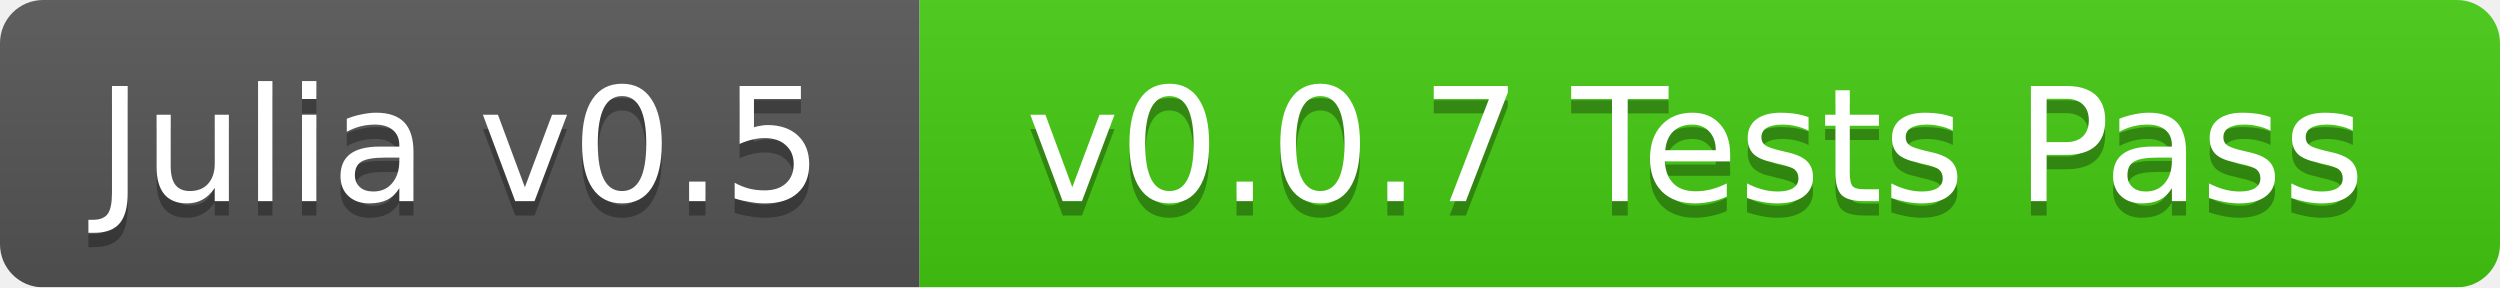
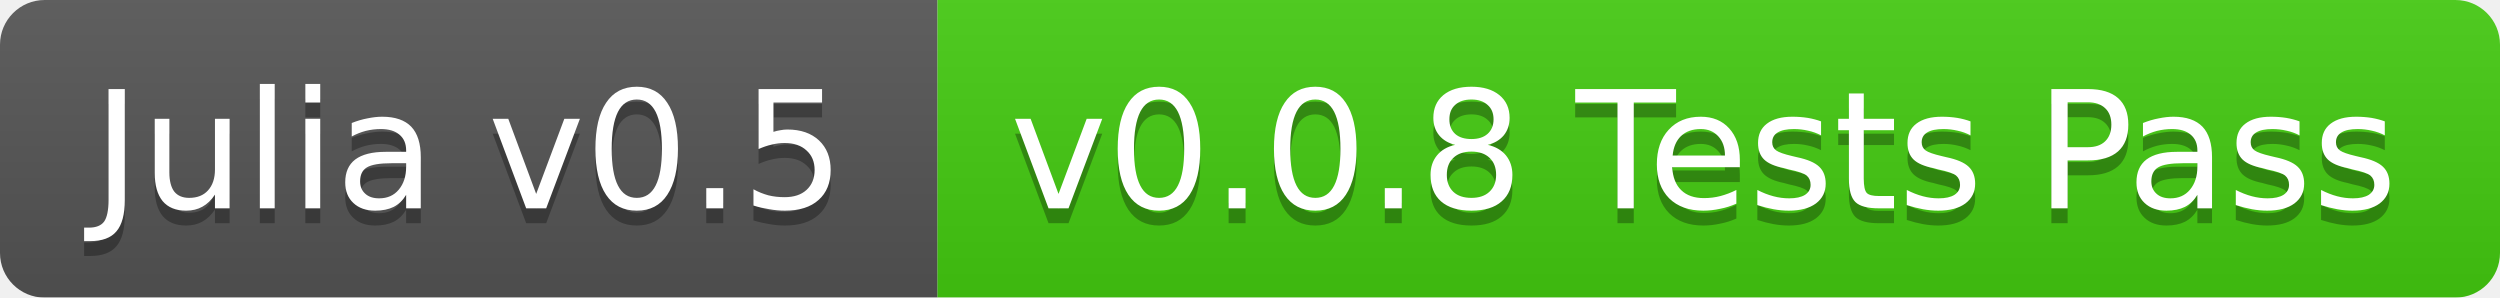
- <svg xmlns="http://www.w3.org/2000/svg" width="174" height="20">
+ <svg xmlns="http://www.w3.org/2000/svg" width="168" height="20">
  <linearGradient id="b" x2="0" y2="100%">
    <stop offset="0" stop-color="#bbb" stop-opacity=".1" />
    <stop offset="1" stop-opacity=".1" />
  </linearGradient>
  <mask id="a">
-     <rect width="174" height="20" rx="3" fill="#fff" />
+     <rect width="168" height="20" rx="3" fill="#fff" />
  </mask>
  <g mask="url(#a)">
-     <path fill="#555" d="M0 0h64v20H0z" />
-     <path fill="#4c1" d="M64 0h110v20H64z" />
-     <path fill="url(#b)" d="M0 0h174v20H0z" />
+     <path fill="#555" d="M0 0h63v20H0z" />
+     <path fill="#4c1" d="M63 0h105v20H63z" />
+     <path fill="url(#b)" d="M0 0h168v20H0z" />
  </g>
  <g fill="#fff" text-anchor="middle" font-family="DejaVu Sans,Verdana,Geneva,sans-serif" font-size="11">
-     <text x="32" y="15" fill="#010101" fill-opacity=".3">Julia v0.5</text>
-     <text x="32" y="14">Julia v0.5</text>
-     <text x="118" y="15" fill="#010101" fill-opacity=".3">v0.0.7 Tests Pass</text>
-     <text x="118" y="14">v0.0.7 Tests Pass</text>
+     <text x="31.5" y="15" fill="#010101" fill-opacity=".3">Julia v0.5</text>
+     <text x="31.5" y="14">Julia v0.5</text>
+     <text x="114.5" y="15" fill="#010101" fill-opacity=".3">v0.0.8 Tests Pass</text>
+     <text x="114.5" y="14">v0.0.8 Tests Pass</text>
  </g>
</svg>
